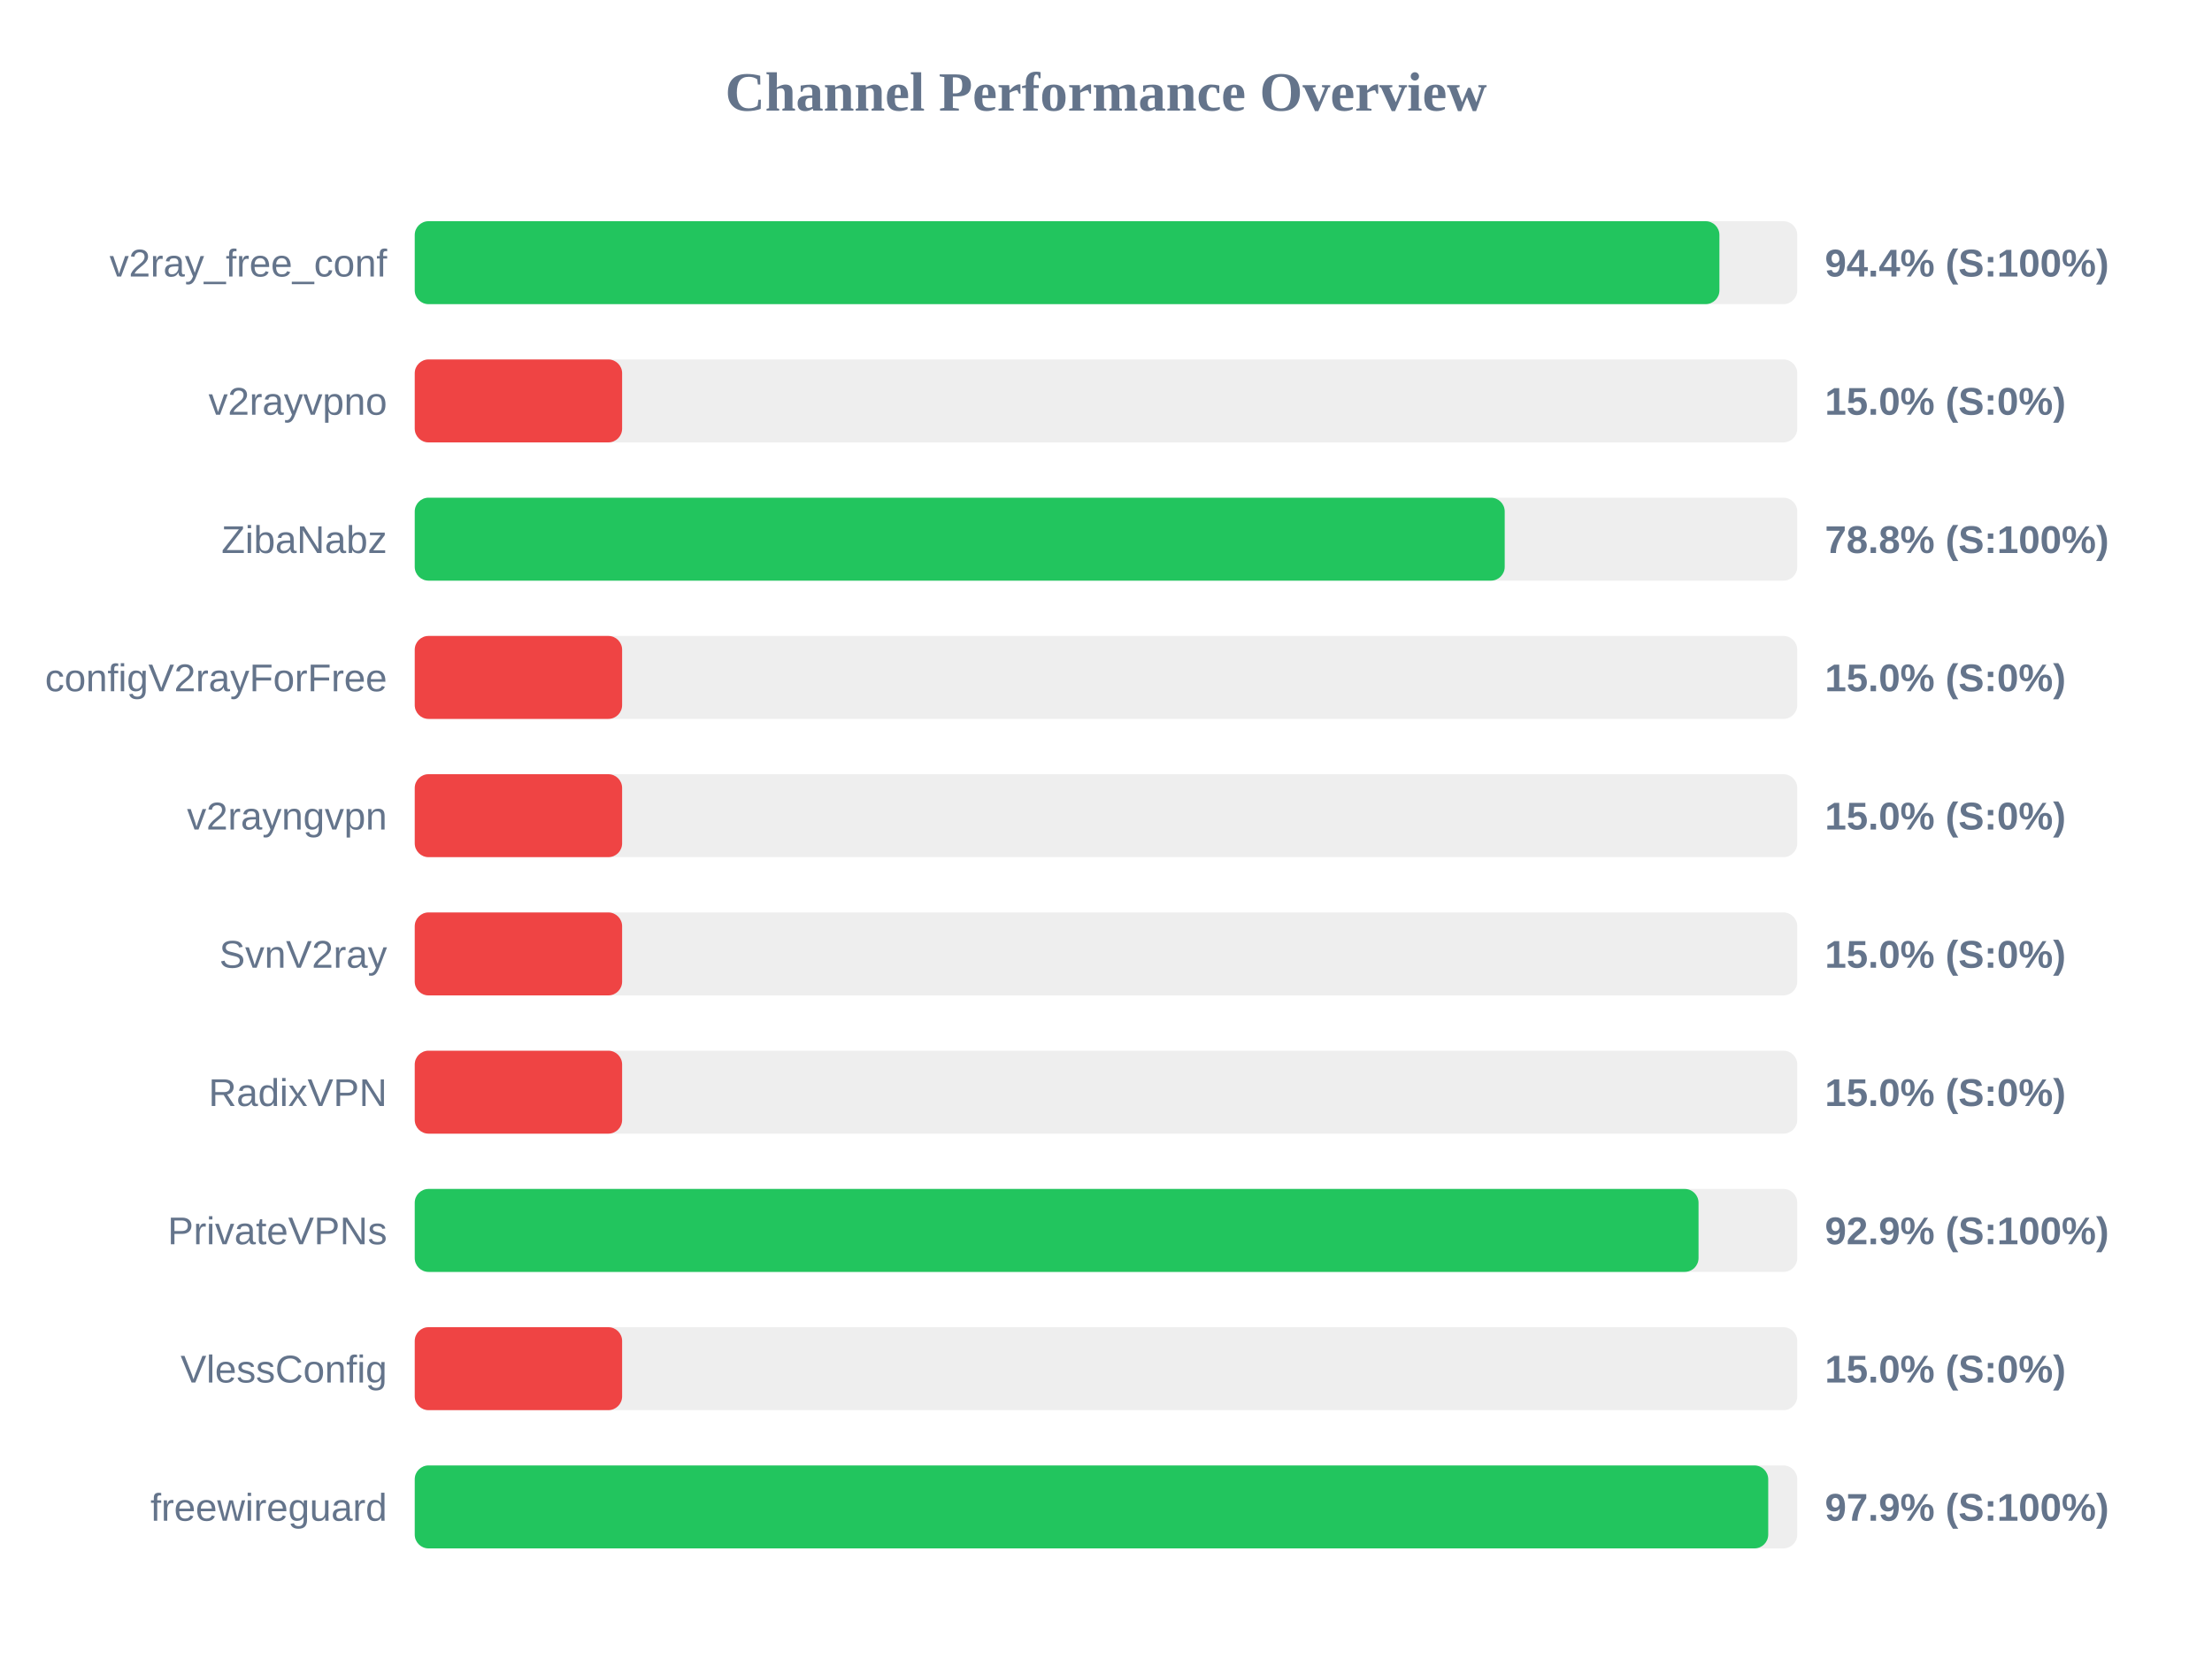
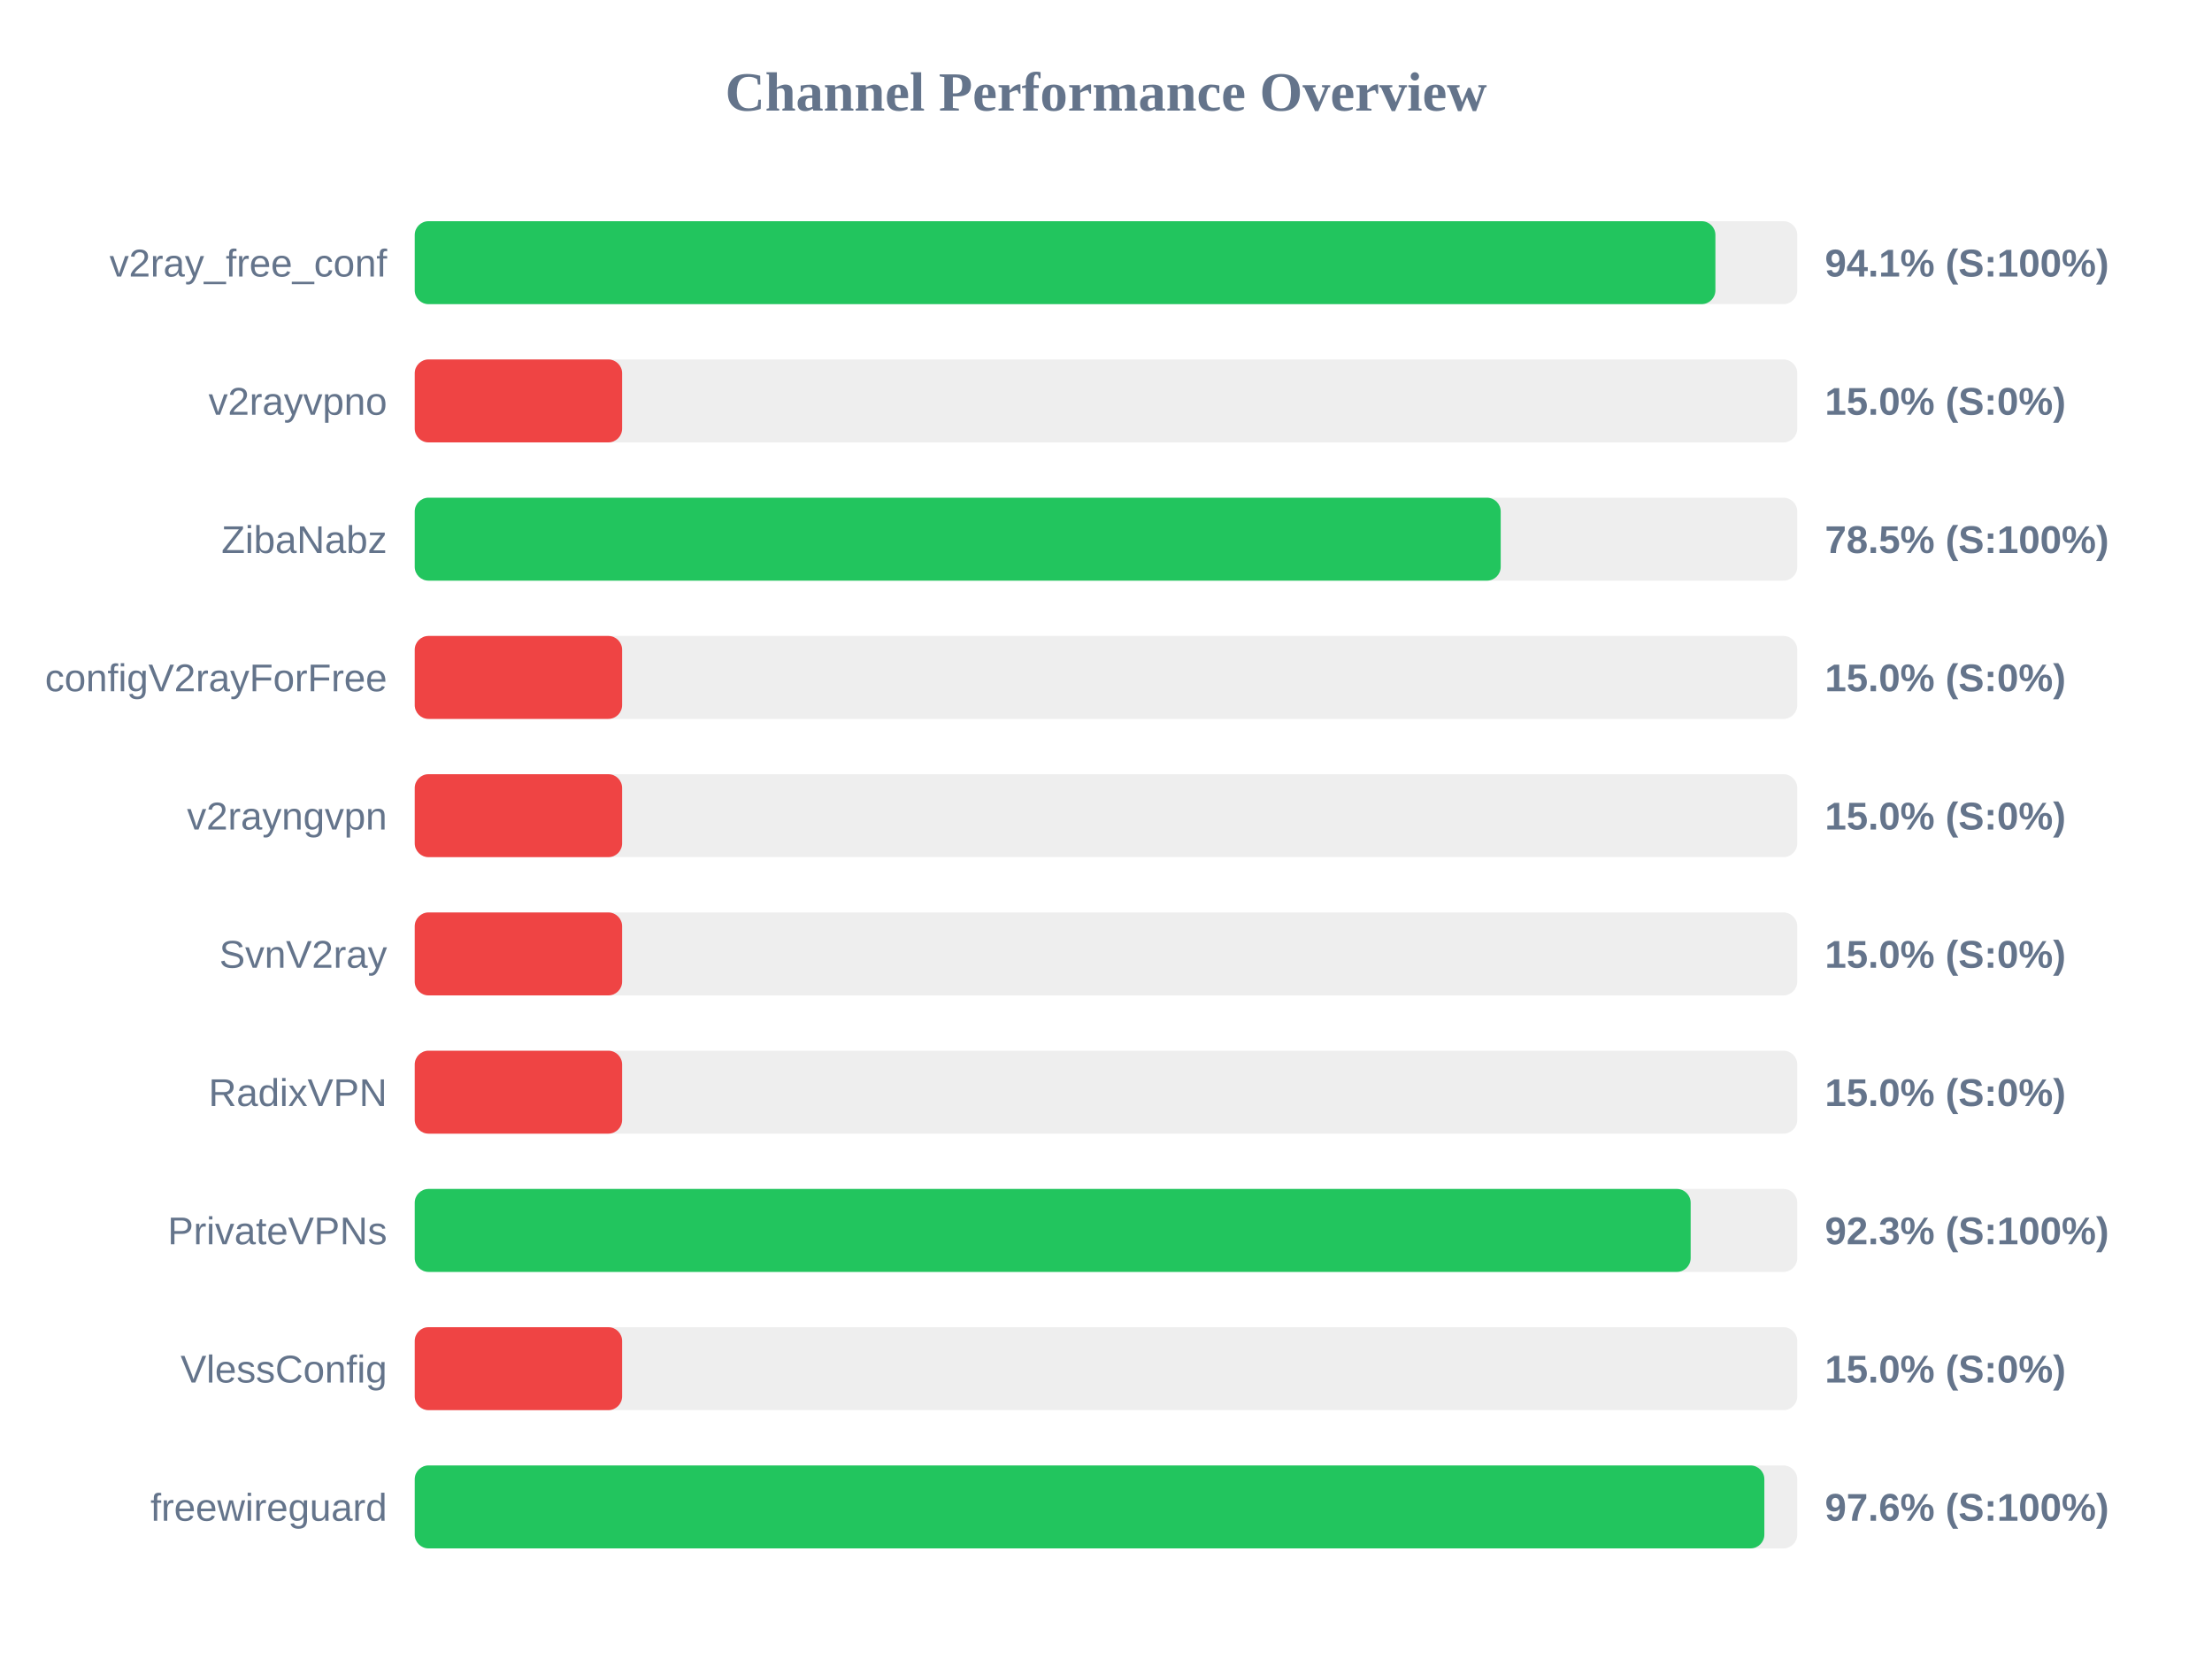
<svg xmlns="http://www.w3.org/2000/svg" width="800" height="600" version="1.1">
  <style>
        .row { font: 14px Arial; fill: #64748b; }
        .score { font: bold 14px Arial; fill: #64748b; }
    </style>
  <text x="400" y="40" text-anchor="middle" font-size="20px" font-weight="bold" fill="#64748b">Channel Performance Overview</text>
  <rect x="150" y="80" width="500" height="30" fill="#eee" rx="5" />
-   <rect x="150" y="80" width="471.85" height="30" fill="#22c55e" rx="5" />
+   <rect x="150" y="80" width="470.4" height="30" fill="#22c55e" rx="5" />
  <text x="140" y="100" text-anchor="end" class="row">v2ray_free_conf</text>
-   <text x="660" y="100" text-anchor="start" class="score">94.4% (S:100%)</text>
+   <text x="660" y="100" text-anchor="start" class="score">94.1% (S:100%)</text>
  <rect x="150" y="130" width="500" height="30" fill="#eee" rx="5" />
  <rect x="150" y="130" width="75.0" height="30" fill="#ef4444" rx="5" />
  <text x="140" y="150" text-anchor="end" class="row">v2rayvpno</text>
  <text x="660" y="150" text-anchor="start" class="score">15.0% (S:0%)</text>
  <rect x="150" y="180" width="500" height="30" fill="#eee" rx="5" />
-   <rect x="150" y="180" width="394.2" height="30" fill="#22c55e" rx="5" />
+   <rect x="150" y="180" width="392.75" height="30" fill="#22c55e" rx="5" />
  <text x="140" y="200" text-anchor="end" class="row">ZibaNabz</text>
-   <text x="660" y="200" text-anchor="start" class="score">78.8% (S:100%)</text>
+   <text x="660" y="200" text-anchor="start" class="score">78.5% (S:100%)</text>
  <rect x="150" y="230" width="500" height="30" fill="#eee" rx="5" />
  <rect x="150" y="230" width="75.0" height="30" fill="#ef4444" rx="5" />
  <text x="140" y="250" text-anchor="end" class="row">configV2rayForFree</text>
  <text x="660" y="250" text-anchor="start" class="score">15.0% (S:0%)</text>
  <rect x="150" y="280" width="500" height="30" fill="#eee" rx="5" />
  <rect x="150" y="280" width="75.0" height="30" fill="#ef4444" rx="5" />
  <text x="140" y="300" text-anchor="end" class="row">v2rayngvpn</text>
  <text x="660" y="300" text-anchor="start" class="score">15.0% (S:0%)</text>
  <rect x="150" y="330" width="500" height="30" fill="#eee" rx="5" />
  <rect x="150" y="330" width="75.0" height="30" fill="#ef4444" rx="5" />
  <text x="140" y="350" text-anchor="end" class="row">SvnV2ray</text>
  <text x="660" y="350" text-anchor="start" class="score">15.0% (S:0%)</text>
  <rect x="150" y="380" width="500" height="30" fill="#eee" rx="5" />
  <rect x="150" y="380" width="75.0" height="30" fill="#ef4444" rx="5" />
  <text x="140" y="400" text-anchor="end" class="row">RadixVPN</text>
  <text x="660" y="400" text-anchor="start" class="score">15.0% (S:0%)</text>
  <rect x="150" y="430" width="500" height="30" fill="#eee" rx="5" />
-   <rect x="150" y="430" width="464.3" height="30" fill="#22c55e" rx="5" />
+   <rect x="150" y="430" width="461.45" height="30" fill="#22c55e" rx="5" />
  <text x="140" y="450" text-anchor="end" class="row">PrivateVPNs</text>
-   <text x="660" y="450" text-anchor="start" class="score">92.9% (S:100%)</text>
+   <text x="660" y="450" text-anchor="start" class="score">92.3% (S:100%)</text>
  <rect x="150" y="480" width="500" height="30" fill="#eee" rx="5" />
  <rect x="150" y="480" width="75.0" height="30" fill="#ef4444" rx="5" />
  <text x="140" y="500" text-anchor="end" class="row">VlessConfig</text>
  <text x="660" y="500" text-anchor="start" class="score">15.0% (S:0%)</text>
  <rect x="150" y="530" width="500" height="30" fill="#eee" rx="5" />
-   <rect x="150" y="530" width="489.5" height="30" fill="#22c55e" rx="5" />
+   <rect x="150" y="530" width="488.1" height="30" fill="#22c55e" rx="5" />
  <text x="140" y="550" text-anchor="end" class="row">freewireguard</text>
-   <text x="660" y="550" text-anchor="start" class="score">97.9% (S:100%)</text>
+   <text x="660" y="550" text-anchor="start" class="score">97.6% (S:100%)</text>
</svg>
